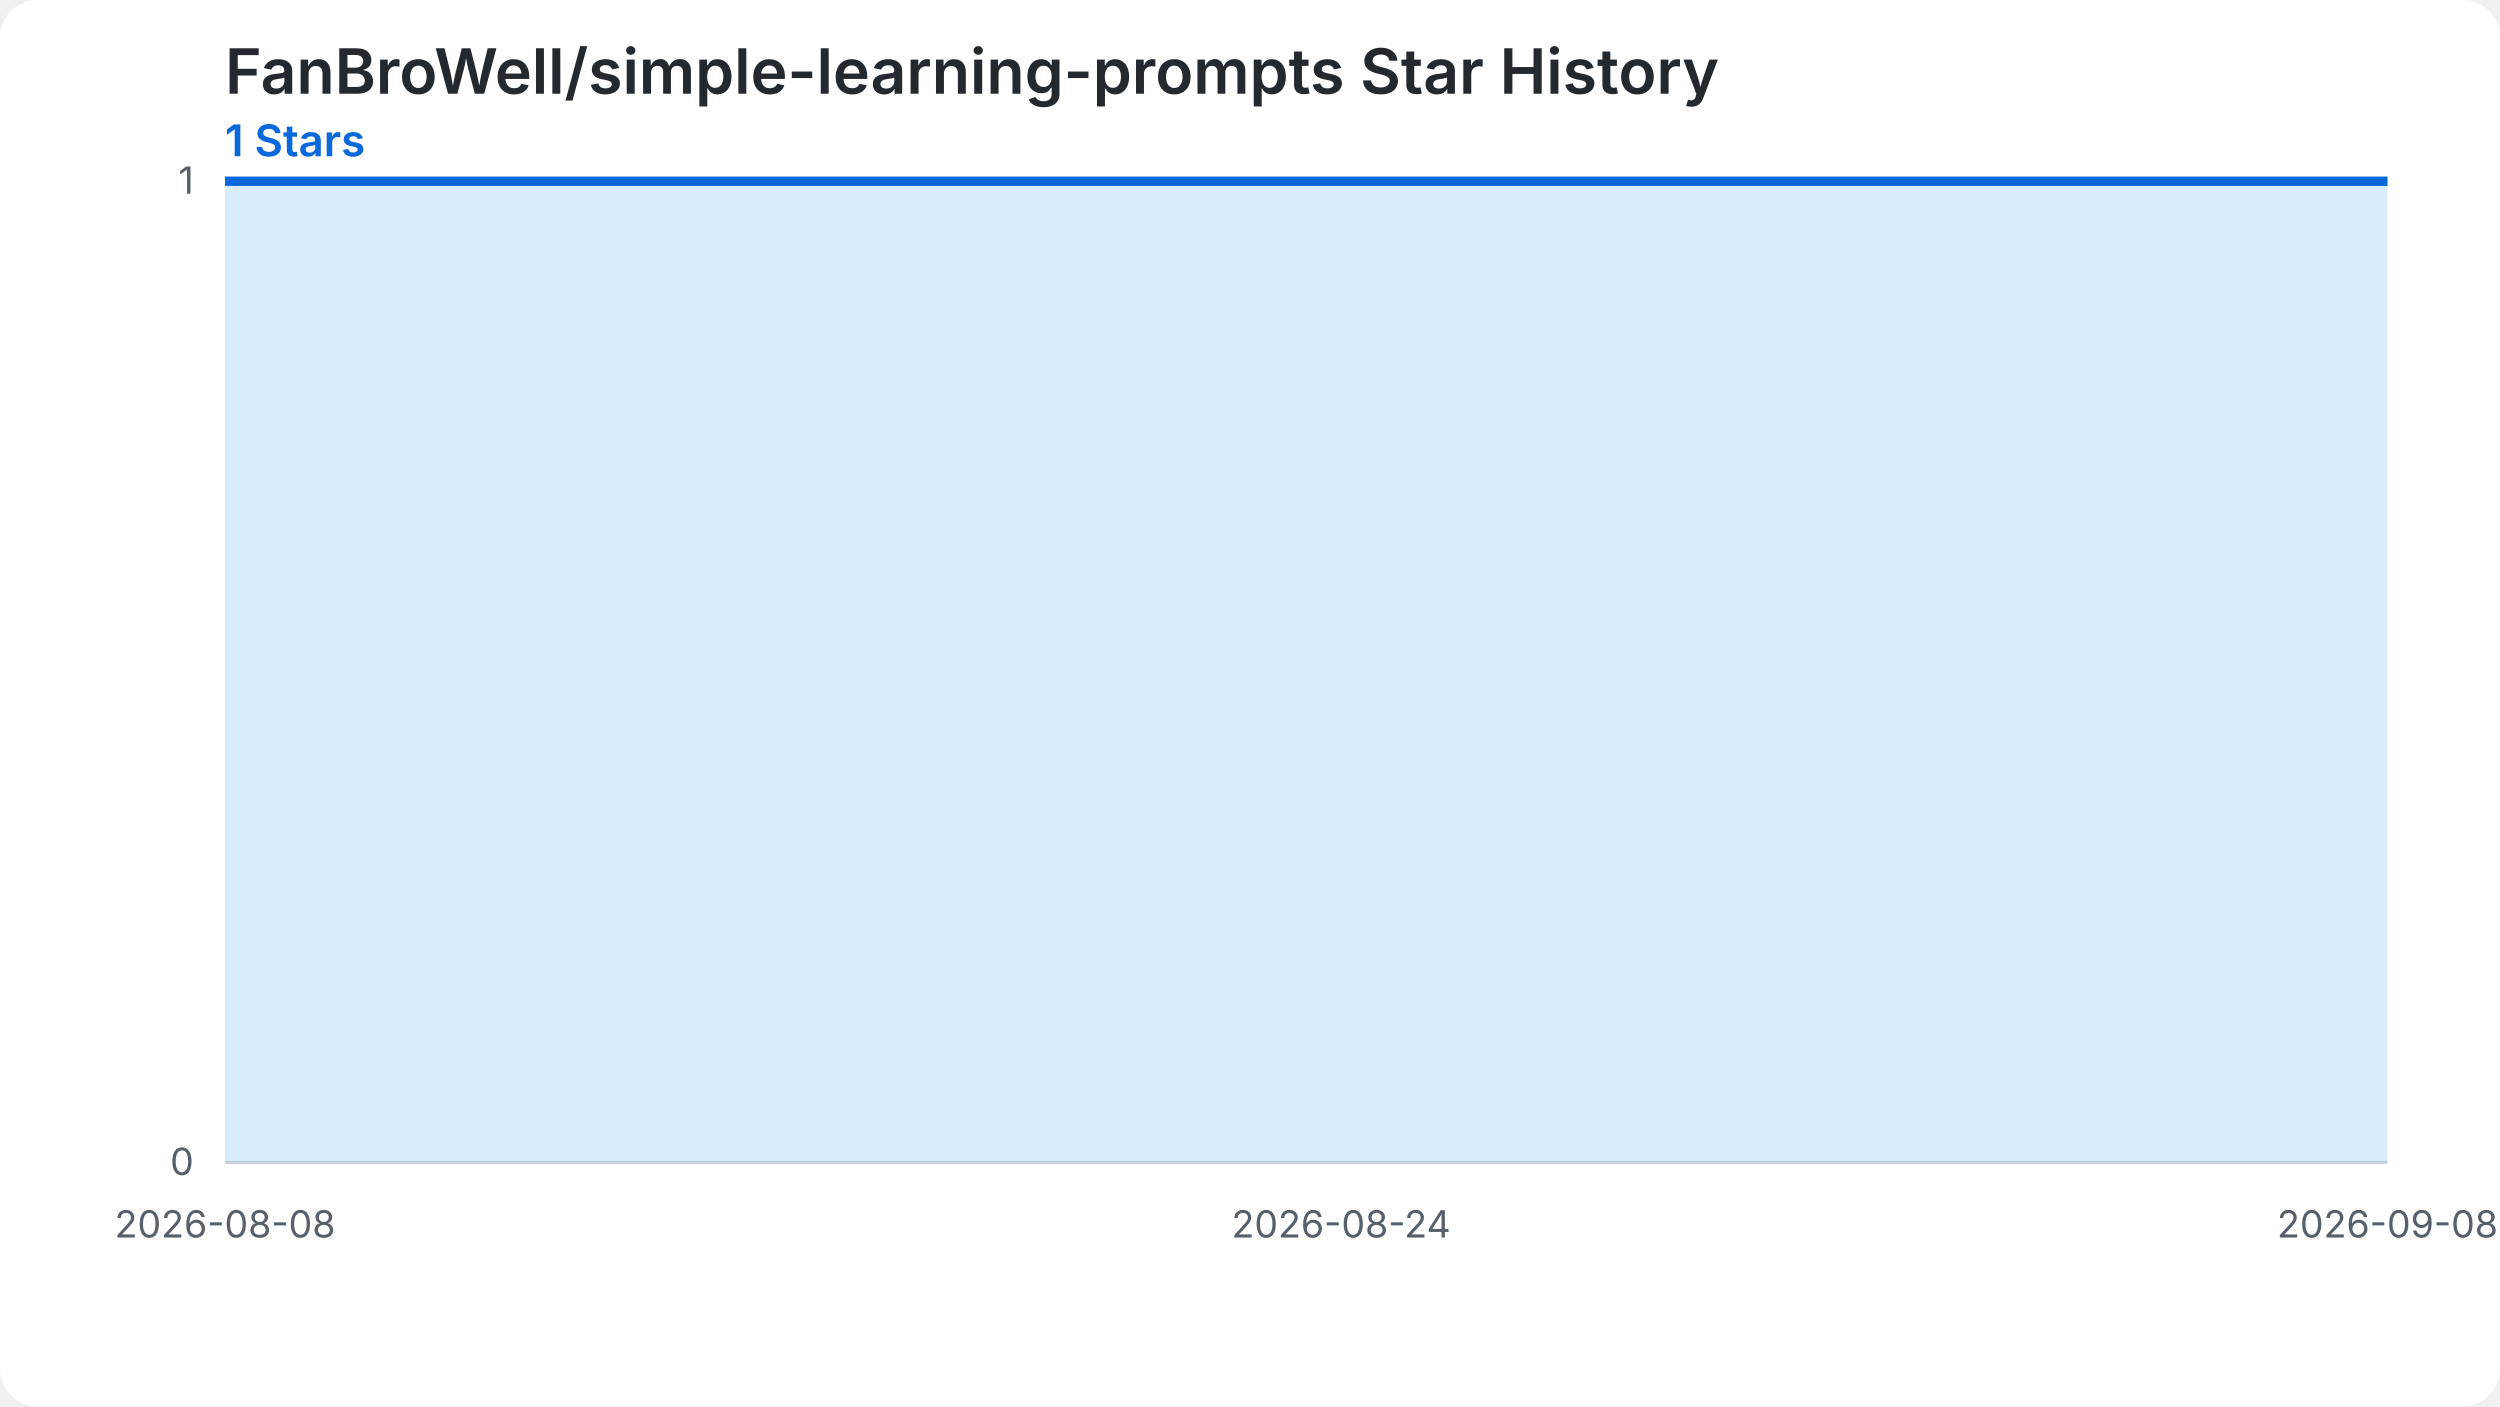
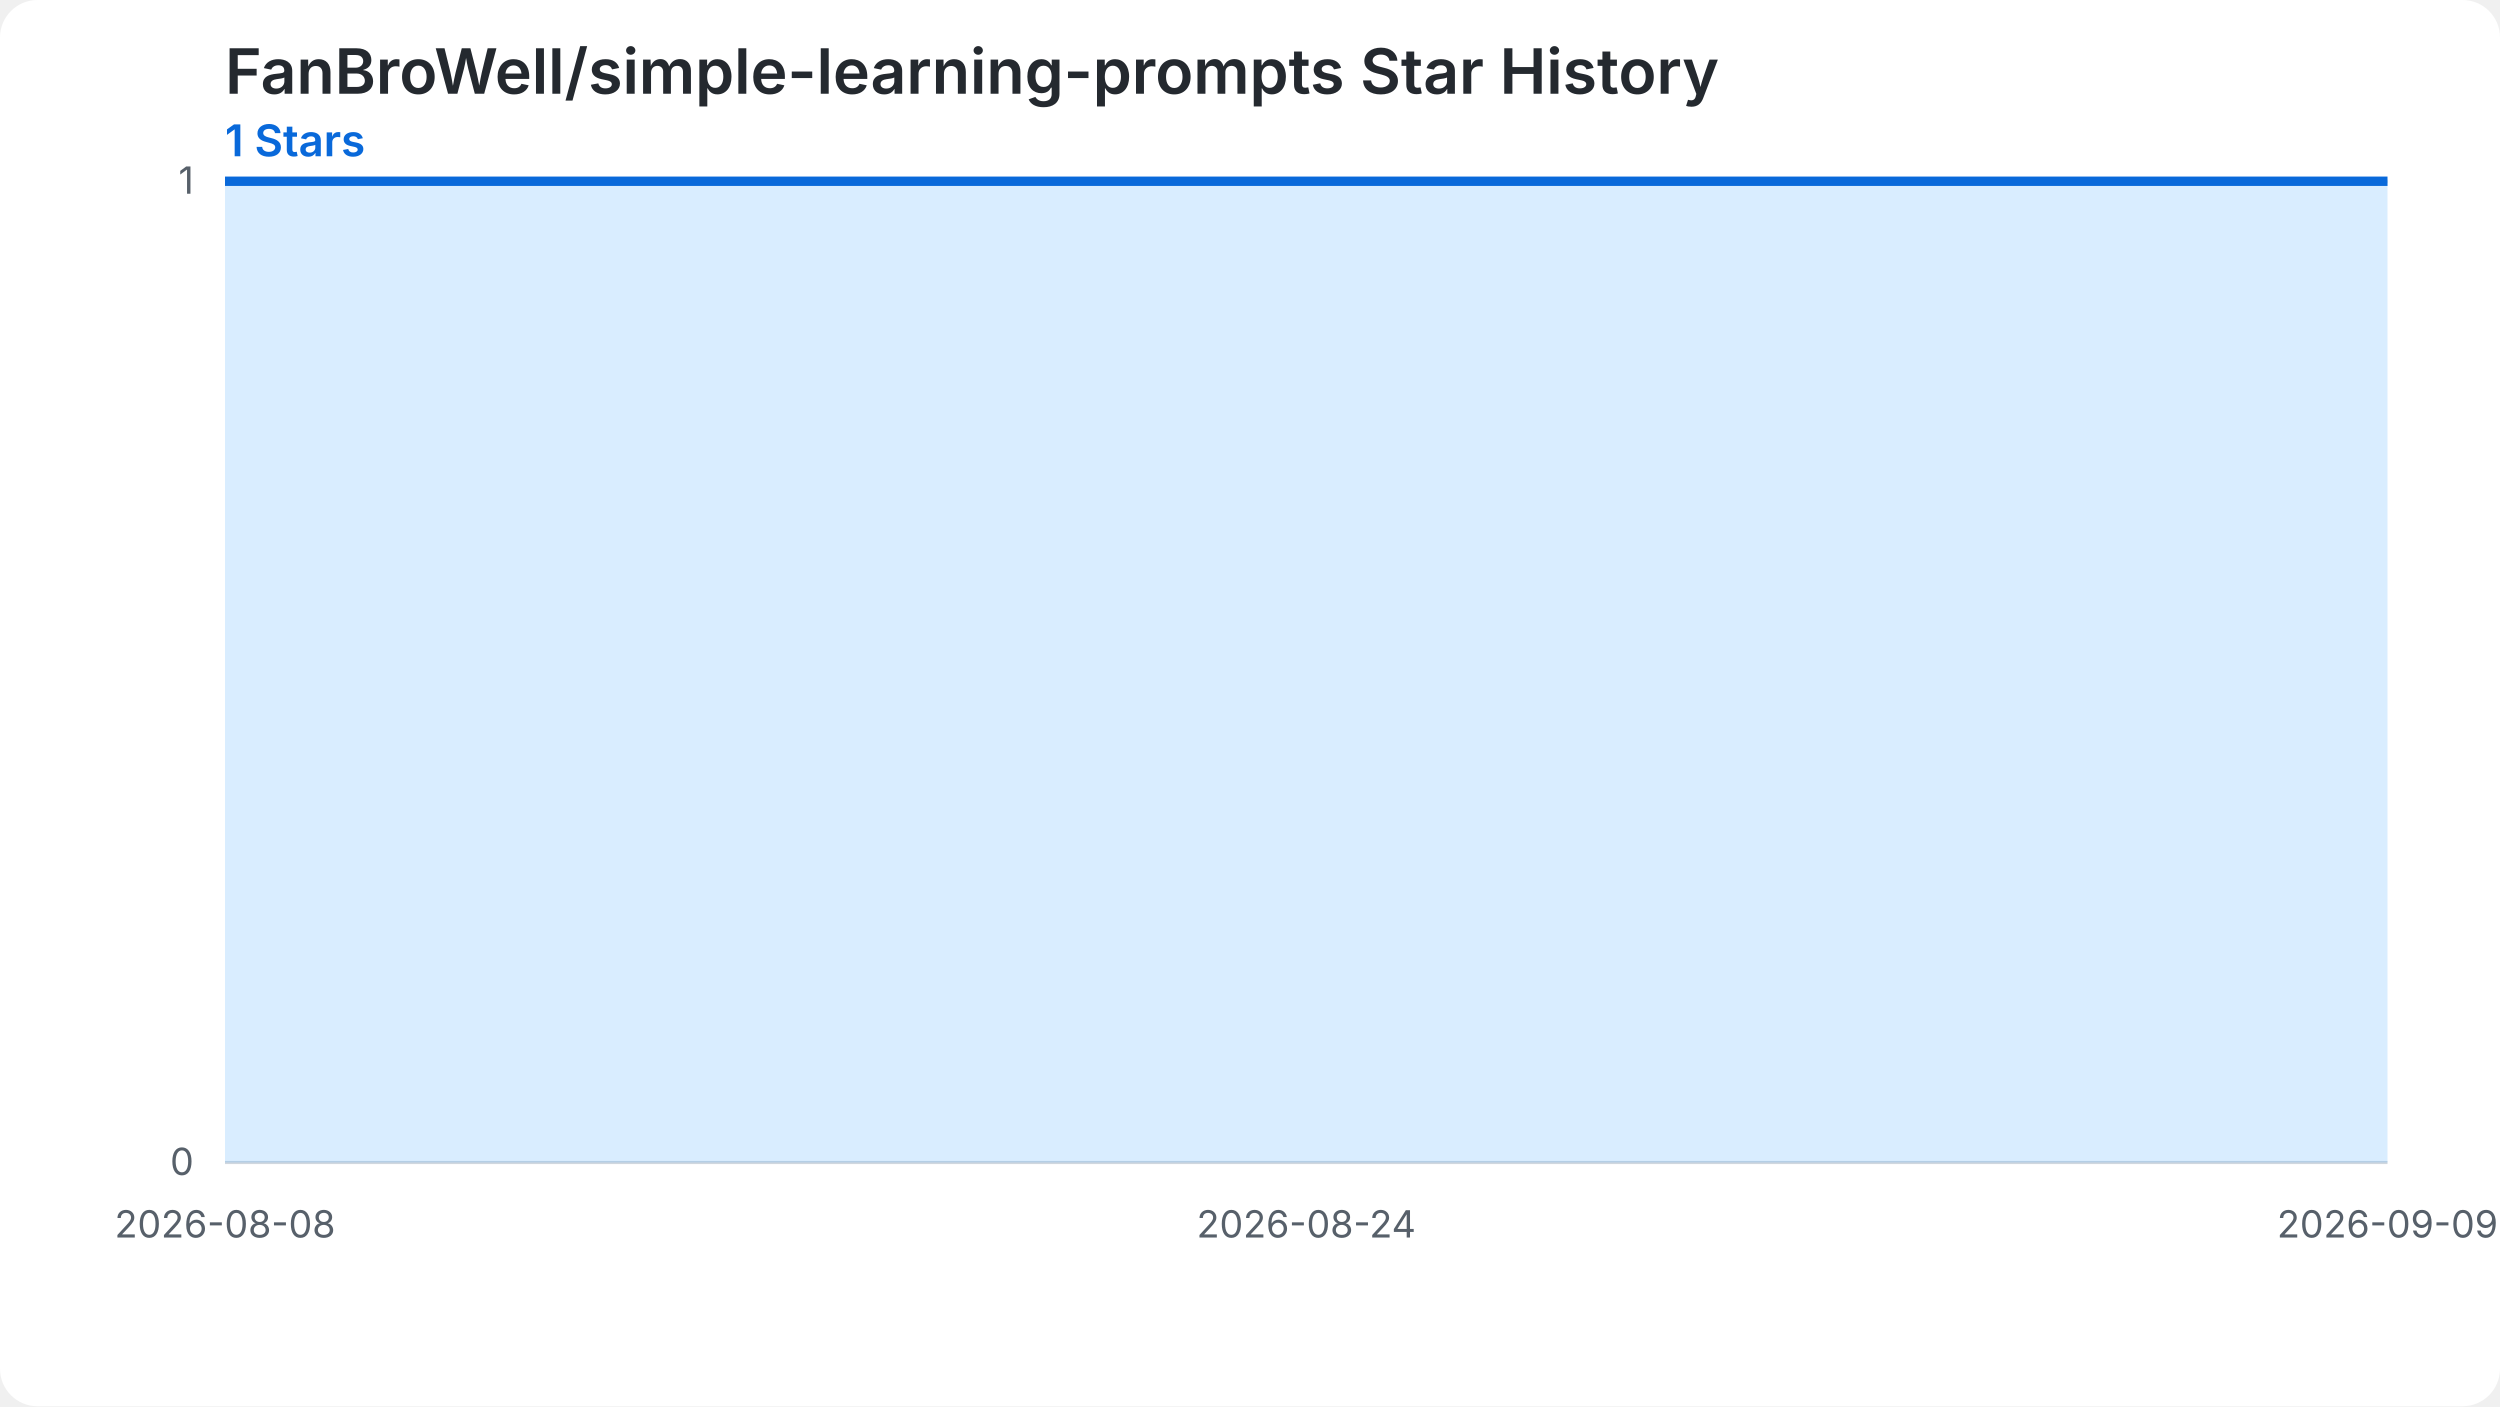
<svg xmlns="http://www.w3.org/2000/svg" width="800" height="450" viewBox="0 0 800 450" role="img" aria-labelledby="chart-title chart-desc">
  <style>.chart-bg{fill:#ffffff}.grid{stroke:#d0d7de;stroke-width:1}.label{fill:#57606a;font:12px -apple-system,BlinkMacSystemFont,'Segoe UI',sans-serif}.heading{fill:#24292f;font:600 20px -apple-system,BlinkMacSystemFont,'Segoe UI',sans-serif}.summary{fill:#0969da;font:600 14px -apple-system,BlinkMacSystemFont,'Segoe UI',sans-serif}.star-area{fill:#54aeff;fill-opacity:.22}.star-line{fill:none;stroke:#0969da;stroke-width:3}.star-point{fill:#0969da}@media (prefers-color-scheme: dark){.chart-bg{fill:#0d1117}.grid{stroke:#30363d}.label{fill:#8b949e}.heading{fill:#f0f6fc}.summary{fill:#58a6ff}.star-area{fill:#1f6feb;fill-opacity:.35}.star-line{stroke:#58a6ff}.star-point{fill:#58a6ff}}</style>
  <rect class="chart-bg" width="800" height="450" rx="12" />
  <text class="heading" x="72" y="30">FanBroWell/simple-learning-prompts Star History</text>
  <text class="summary" x="72" y="50">1 Stars</text>
  <line class="grid" x1="72" y1="372.00" x2="764" y2="372.00" />
  <text class="label" x="62" y="376.00" text-anchor="end">0</text>
  <line class="grid" x1="72" y1="58.00" x2="764" y2="58.00" />
  <text class="label" x="62" y="62.00" text-anchor="end">1</text>
-   <path class="star-area" d="M 72.00,372.00 L 72.00,58.00 L 94.32,58.00 L 116.65,58.00 L 138.97,58.00 L 161.29,58.00 L 183.61,58.00 L 205.94,58.00 L 228.26,58.00 L 250.58,58.00 L 272.90,58.00 L 295.23,58.00 L 317.55,58.00 L 339.87,58.00 L 362.19,58.00 L 384.52,58.00 L 406.84,58.00 L 429.16,58.00 L 451.48,58.00 L 473.81,58.00 L 496.13,58.00 L 518.45,58.00 L 540.77,58.00 L 563.10,58.00 L 585.42,58.00 L 607.74,58.00 L 630.06,58.00 L 652.39,58.00 L 674.71,58.00 L 697.03,58.00 L 719.35,58.00 L 741.68,58.00 L 764.00,58.00 L 764.00,372.00 Z" />
-   <path class="star-line" d="M 72.00,58.00 L 94.32,58.00 L 116.65,58.00 L 138.97,58.00 L 161.29,58.00 L 183.61,58.00 L 205.94,58.00 L 228.26,58.00 L 250.58,58.00 L 272.90,58.00 L 295.23,58.00 L 317.55,58.00 L 339.87,58.00 L 362.19,58.00 L 384.52,58.00 L 406.84,58.00 L 429.16,58.00 L 451.48,58.00 L 473.81,58.00 L 496.13,58.00 L 518.45,58.00 L 540.77,58.00 L 563.10,58.00 L 585.42,58.00 L 607.74,58.00 L 630.06,58.00 L 652.39,58.00 L 674.71,58.00 L 697.03,58.00 L 719.35,58.00 L 741.68,58.00 L 764.00,58.00" />
+   <path class="star-area" d="M 72.00,372.00 L 72.00,58.00 L 93.62,58.00 L 115.25,58.00 L 136.88,58.00 L 158.50,58.00 L 180.12,58.00 L 201.75,58.00 L 223.38,58.00 L 245.00,58.00 L 266.62,58.00 L 288.25,58.00 L 309.88,58.00 L 331.50,58.00 L 353.12,58.00 L 374.75,58.00 L 396.38,58.00 L 418.00,58.00 L 439.62,58.00 L 461.25,58.00 L 482.88,58.00 L 504.50,58.00 L 526.12,58.00 L 547.75,58.00 L 569.38,58.00 L 591.00,58.00 L 612.62,58.00 L 634.25,58.00 L 655.88,58.00 L 677.50,58.00 L 699.12,58.00 L 720.75,58.00 L 742.38,58.00 L 764.00,58.00 L 764.00,372.00 Z" />
+   <path class="star-line" d="M 72.00,58.00 L 93.62,58.00 L 115.25,58.00 L 136.88,58.00 L 158.50,58.00 L 180.12,58.00 L 201.75,58.00 L 223.38,58.00 L 245.00,58.00 L 266.62,58.00 L 288.25,58.00 L 309.88,58.00 L 331.50,58.00 L 353.12,58.00 L 374.75,58.00 L 396.38,58.00 L 418.00,58.00 L 439.62,58.00 L 461.25,58.00 L 482.88,58.00 L 504.50,58.00 L 526.12,58.00 L 547.75,58.00 L 569.38,58.00 L 591.00,58.00 L 612.62,58.00 L 634.25,58.00 L 655.88,58.00 L 677.50,58.00 L 699.12,58.00 L 720.75,58.00 L 742.38,58.00 L 764.00,58.00" />
  <text class="label" x="72.00" y="396.00" text-anchor="middle">2026-08-08</text>
-   <text class="label" x="429.16" y="396.00" text-anchor="middle">2026-08-24</text>
-   <text class="label" x="764.00" y="396.00" text-anchor="middle">2026-09-08</text>
+   <text class="label" x="418.00" y="396.00" text-anchor="middle">2026-08-24</text>
+   <text class="label" x="764.00" y="396.00" text-anchor="middle">2026-09-09</text>
</svg>
